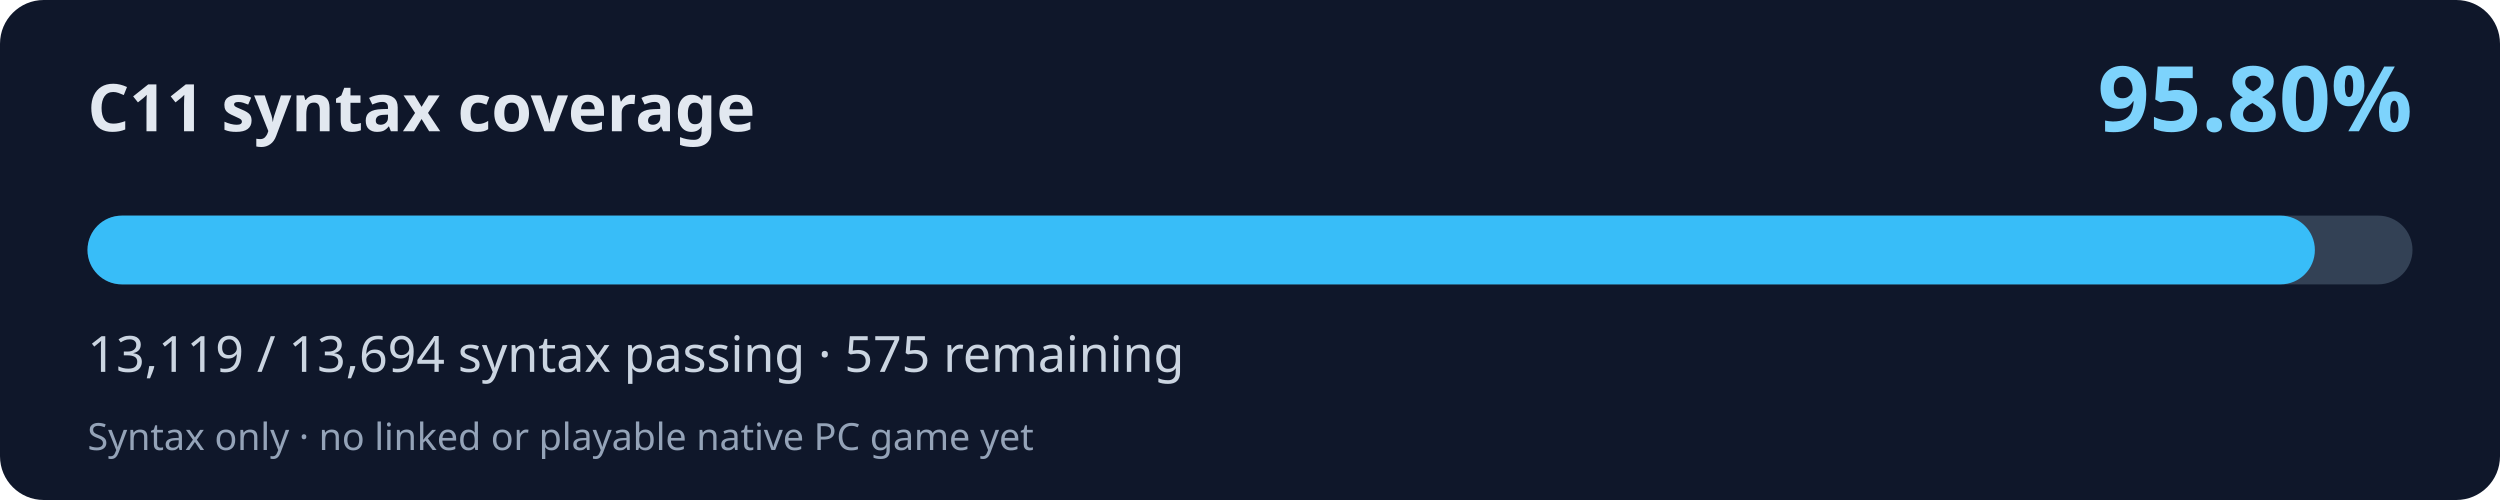
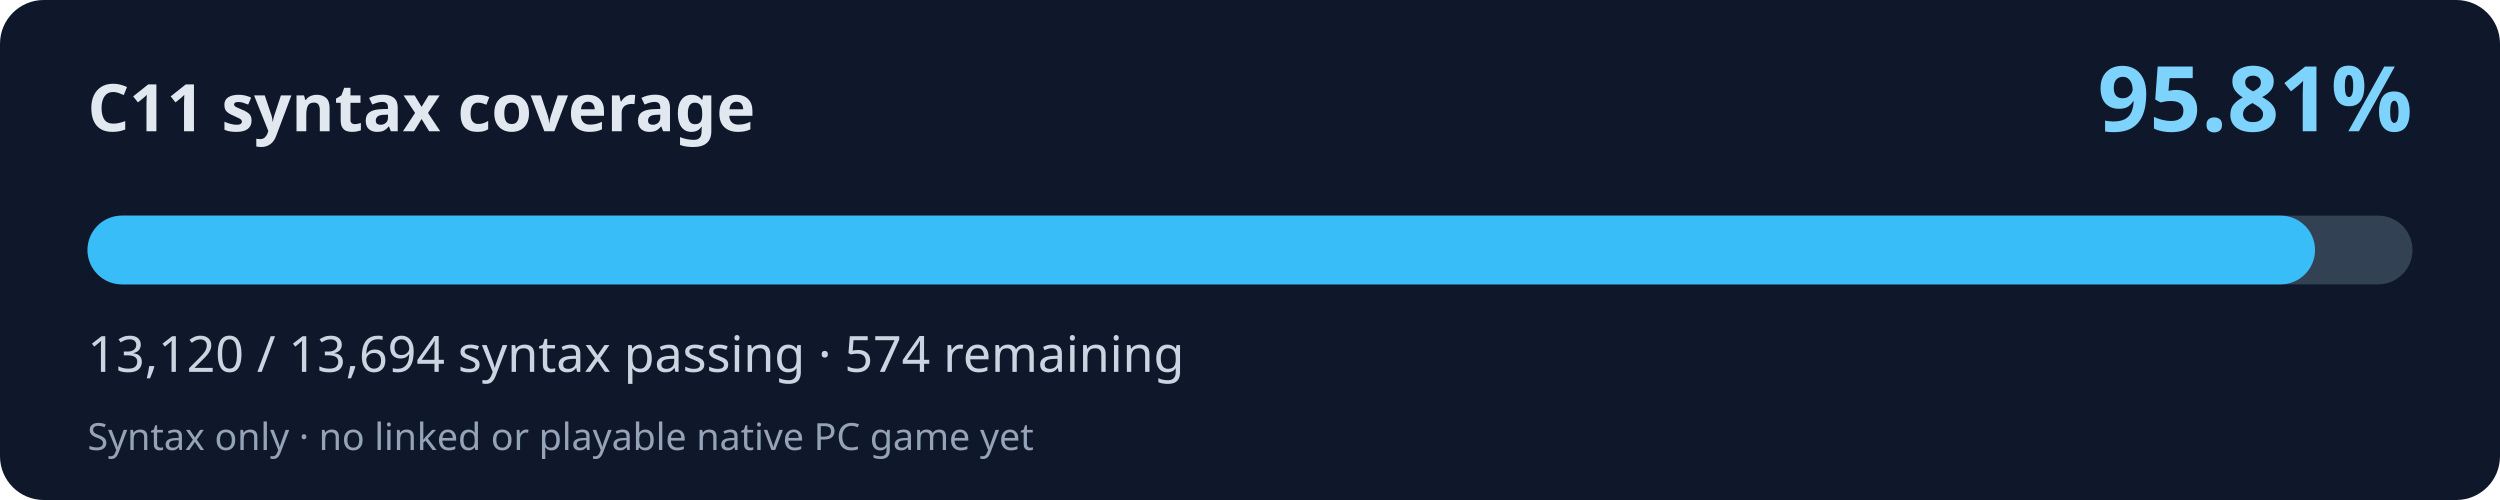
<svg xmlns="http://www.w3.org/2000/svg" width="800" height="160" viewBox="0 0 800 160" role="img" aria-labelledby="title desc">
  <rect width="800" height="160" rx="14" fill="#0f172a" />
  <text x="28" y="42" fill="#e2e8f0" font-family="system-ui,Segoe UI,sans-serif" font-weight="700" font-size="21">C11 syntax coverage</text>
-   <text x="772" y="42" fill="#7dd3fc" font-family="system-ui,Segoe UI,sans-serif" font-weight="700" font-size="29" text-anchor="end">95.80%</text>
+   <text x="772" y="42" fill="#7dd3fc" font-family="system-ui,Segoe UI,sans-serif" font-weight="700" font-size="29" text-anchor="end">95.81%</text>
  <rect x="28" y="69" width="744" height="22" rx="11" fill="#334155" />
-   <rect x="28" y="69" width="712.76" height="22" rx="11" fill="#38bdf8" />
-   <text x="28" y="119" fill="#cbd5e1" font-family="system-ui,Segoe UI,sans-serif" font-size="16">13,119 / 13,694 syntax passing · 575 remaining</text>
+   <rect x="28" y="69" width="712.81" height="22" rx="11" fill="#38bdf8" />
+   <text x="28" y="119" fill="#cbd5e1" font-family="system-ui,Segoe UI,sans-serif" font-size="16">13,120 / 13,694 syntax passing · 574 remaining</text>
  <text x="28" y="144" fill="#94a3b8" font-family="system-ui,Segoe UI,sans-serif" font-size="12">Syntax only · no linked or playable native PC game yet</text>
</svg>
